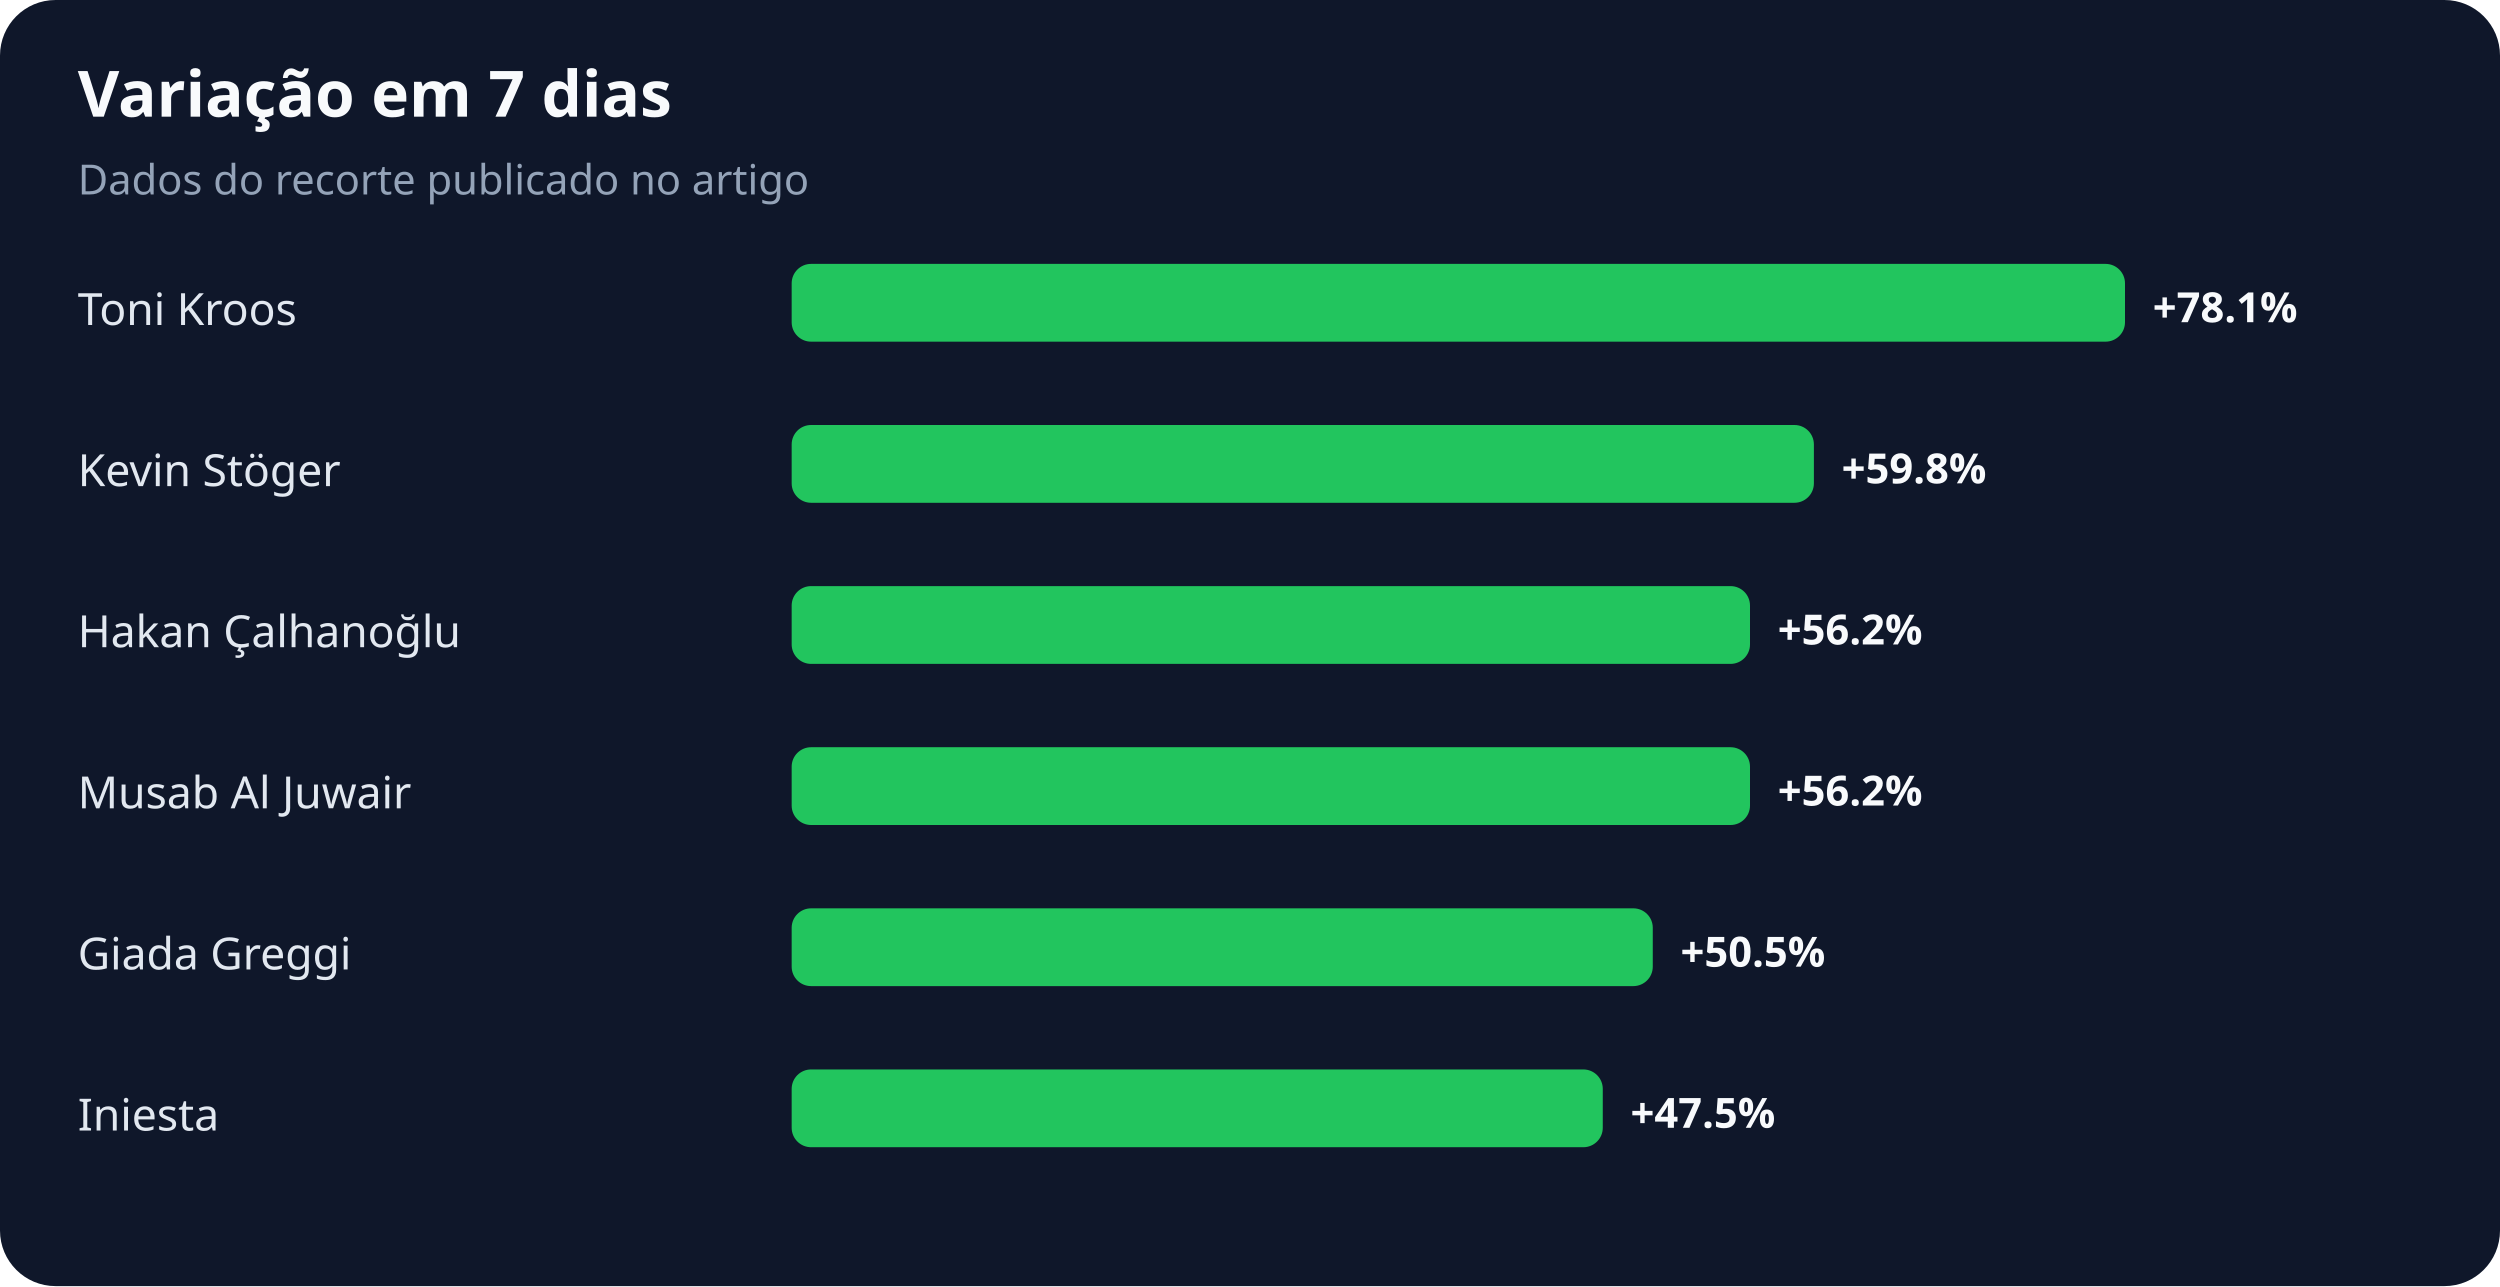
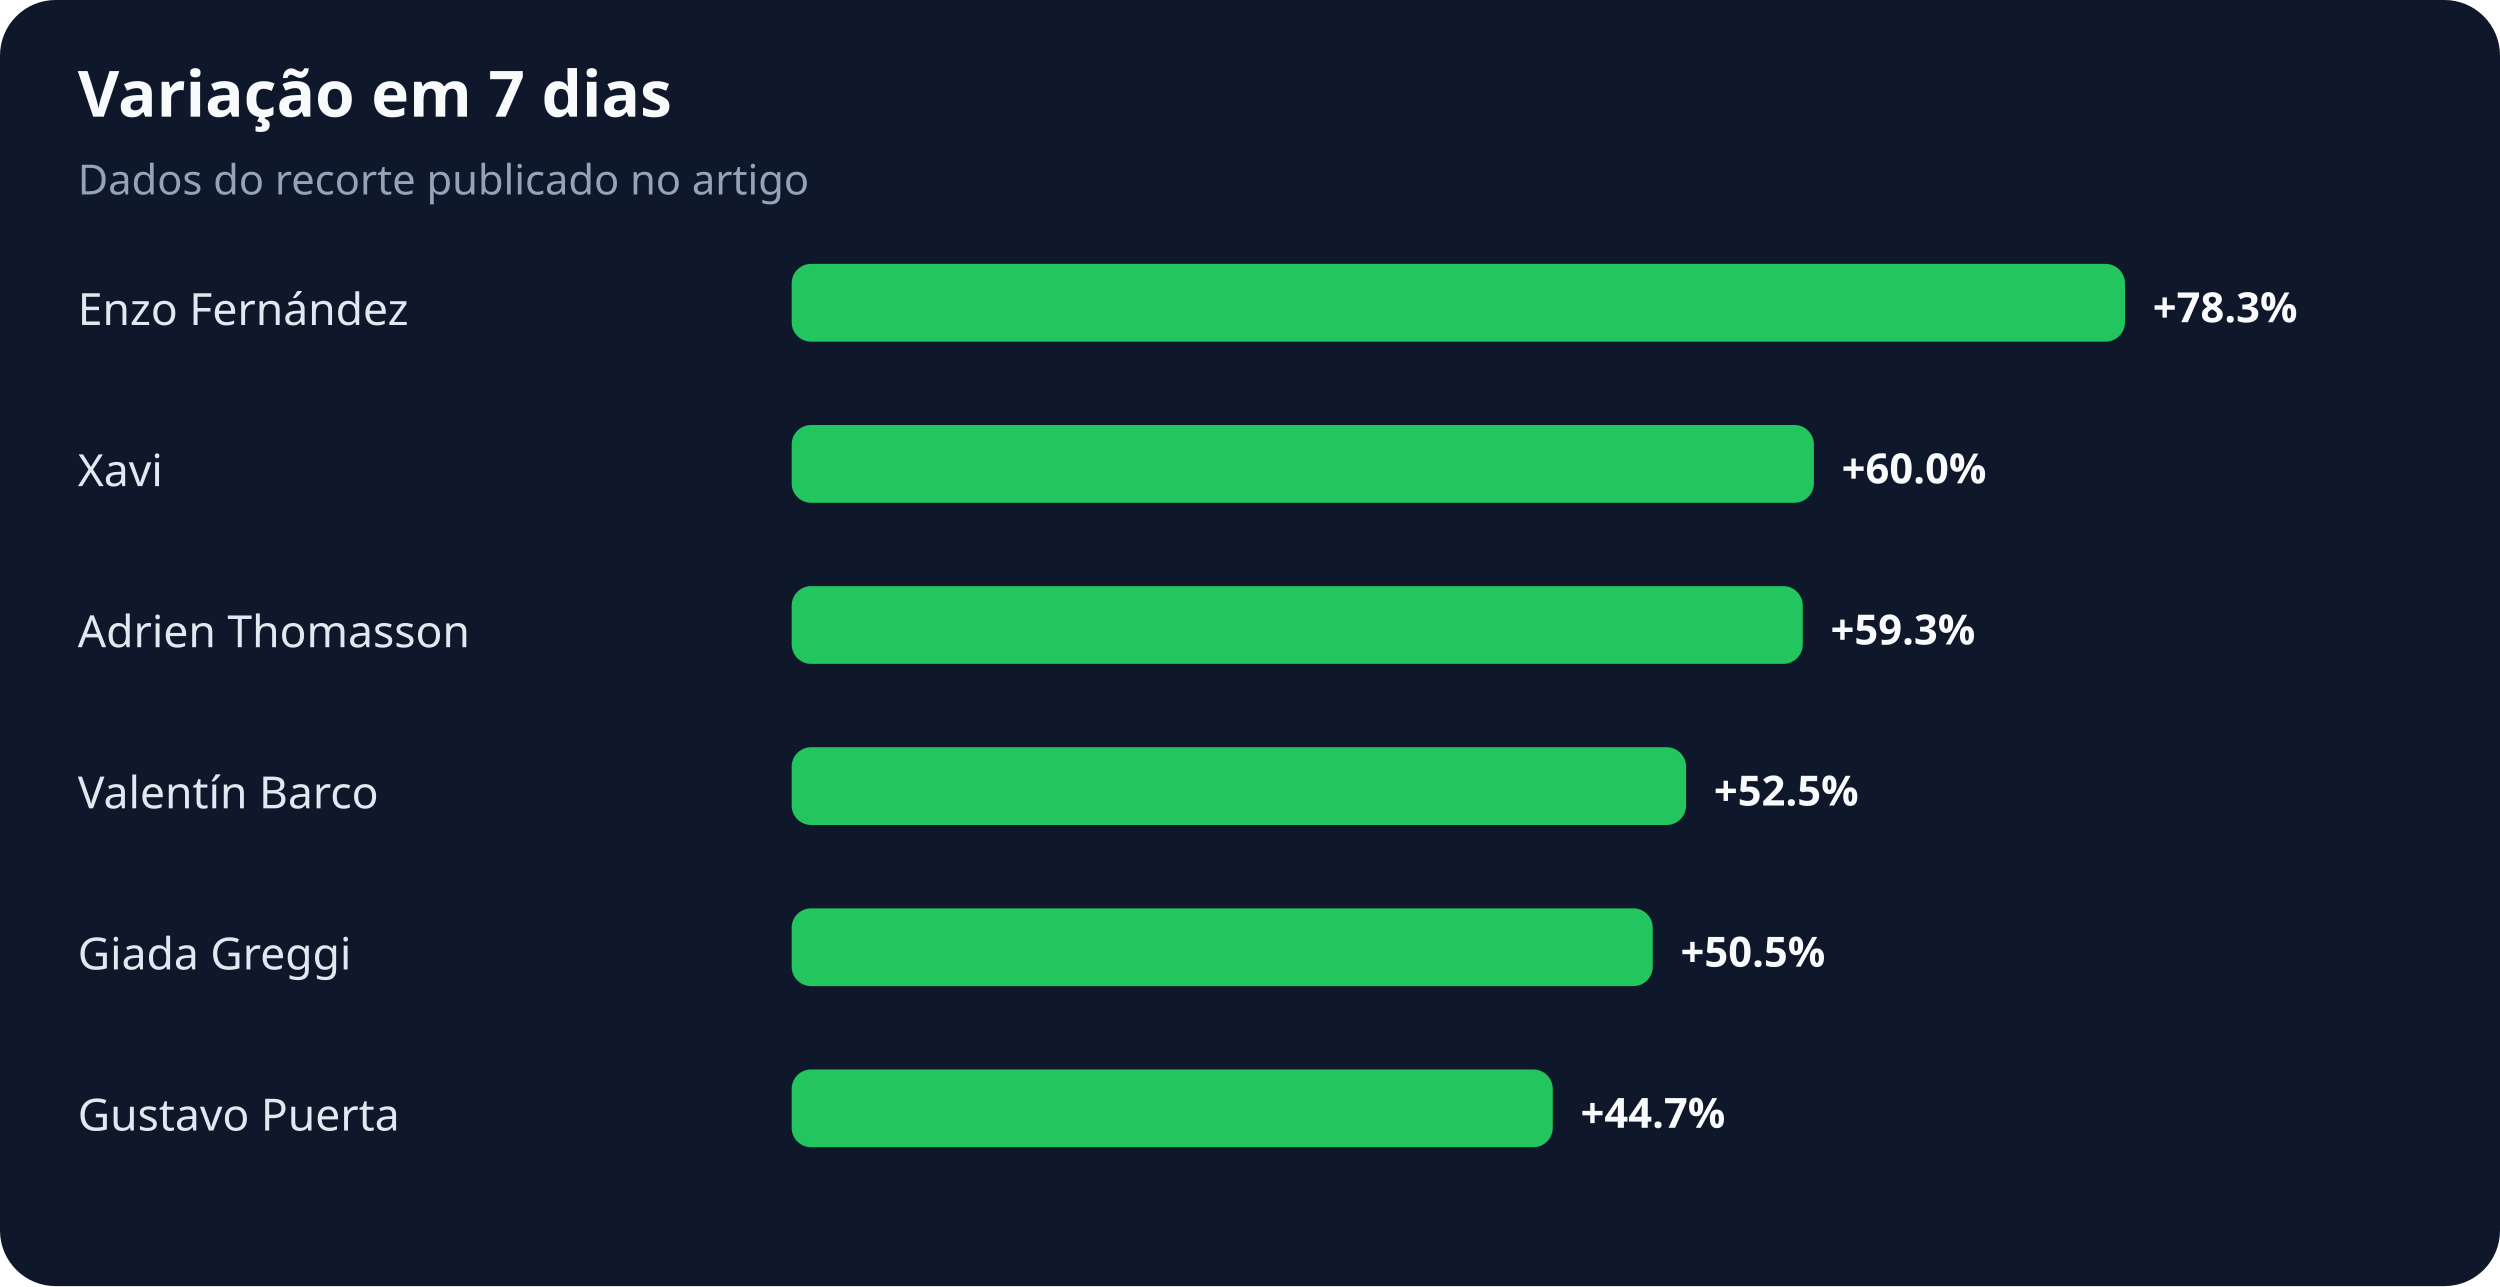
<svg xmlns="http://www.w3.org/2000/svg" width="900" height="463" viewBox="0 0 900 463" role="img" aria-labelledby="title desc">
  <rect width="100%" height="100%" rx="20" fill="#0f172a" />
  <text x="28" y="42" fill="#f8fafc" font-family="system-ui,sans-serif" font-size="23" font-weight="700">Variação em 7 dias</text>
  <text x="28" y="70" fill="#94a3b8" font-family="system-ui,sans-serif" font-size="15">Dados do recorte publicado no artigo</text>
-   <text x="28" y="117" fill="#e2e8f0" font-family="system-ui,sans-serif" font-size="16">Toni Kroos</text>
+   <text x="28" y="117" fill="#e2e8f0" font-family="system-ui,sans-serif" font-size="16">Enzo Fernández</text>
  <rect x="285" y="95" width="480" height="28" rx="7" fill="#22c55e" />
-   <text x="775" y="116" fill="#f8fafc" font-family="system-ui,sans-serif" font-size="15" font-weight="700">+78.1%</text>
-   <text x="28" y="175" fill="#e2e8f0" font-family="system-ui,sans-serif" font-size="16">Kevin Stöger</text>
+   <text x="775" y="116" fill="#f8fafc" font-family="system-ui,sans-serif" font-size="15" font-weight="700">+78.3%</text>
+   <text x="28" y="175" fill="#e2e8f0" font-family="system-ui,sans-serif" font-size="16">Xavi</text>
  <rect x="285" y="153" width="368" height="28" rx="7" fill="#22c55e" />
-   <text x="663" y="174" fill="#f8fafc" font-family="system-ui,sans-serif" font-size="15" font-weight="700">+59.8%</text>
-   <text x="28" y="233" fill="#e2e8f0" font-family="system-ui,sans-serif" font-size="16">Hakan Çalhanoğlu</text>
-   <rect x="285" y="211" width="345" height="28" rx="7" fill="#22c55e" />
-   <text x="640" y="232" fill="#f8fafc" font-family="system-ui,sans-serif" font-size="15" font-weight="700">+56.2%</text>
-   <text x="28" y="291" fill="#e2e8f0" font-family="system-ui,sans-serif" font-size="16">Musab Al Juwair</text>
-   <rect x="285" y="269" width="345" height="28" rx="7" fill="#22c55e" />
-   <text x="640" y="290" fill="#f8fafc" font-family="system-ui,sans-serif" font-size="15" font-weight="700">+56.2%</text>
+   <text x="663" y="174" fill="#f8fafc" font-family="system-ui,sans-serif" font-size="15" font-weight="700">+60.0%</text>
+   <text x="28" y="233" fill="#e2e8f0" font-family="system-ui,sans-serif" font-size="16">Adrien Thomasson</text>
+   <rect x="285" y="211" width="364" height="28" rx="7" fill="#22c55e" />
+   <text x="659" y="232" fill="#f8fafc" font-family="system-ui,sans-serif" font-size="15" font-weight="700">+59.3%</text>
+   <text x="28" y="291" fill="#e2e8f0" font-family="system-ui,sans-serif" font-size="16">Valentín Barco</text>
+   <rect x="285" y="269" width="322" height="28" rx="7" fill="#22c55e" />
+   <text x="617" y="290" fill="#f8fafc" font-family="system-ui,sans-serif" font-size="15" font-weight="700">+52.5%</text>
  <text x="28" y="349" fill="#e2e8f0" font-family="system-ui,sans-serif" font-size="16">Giada Greggi</text>
  <rect x="285" y="327" width="310" height="28" rx="7" fill="#22c55e" />
  <text x="605" y="348" fill="#f8fafc" font-family="system-ui,sans-serif" font-size="15" font-weight="700">+50.5%</text>
-   <text x="28" y="407" fill="#e2e8f0" font-family="system-ui,sans-serif" font-size="16">Iniesta</text>
-   <rect x="285" y="385" width="292" height="28" rx="7" fill="#22c55e" />
-   <text x="587" y="406" fill="#f8fafc" font-family="system-ui,sans-serif" font-size="15" font-weight="700">+47.5%</text>
+   <text x="28" y="407" fill="#e2e8f0" font-family="system-ui,sans-serif" font-size="16">Gustavo Puerta</text>
+   <rect x="285" y="385" width="274" height="28" rx="7" fill="#22c55e" />
+   <text x="569" y="406" fill="#f8fafc" font-family="system-ui,sans-serif" font-size="15" font-weight="700">+44.7%</text>
</svg>
